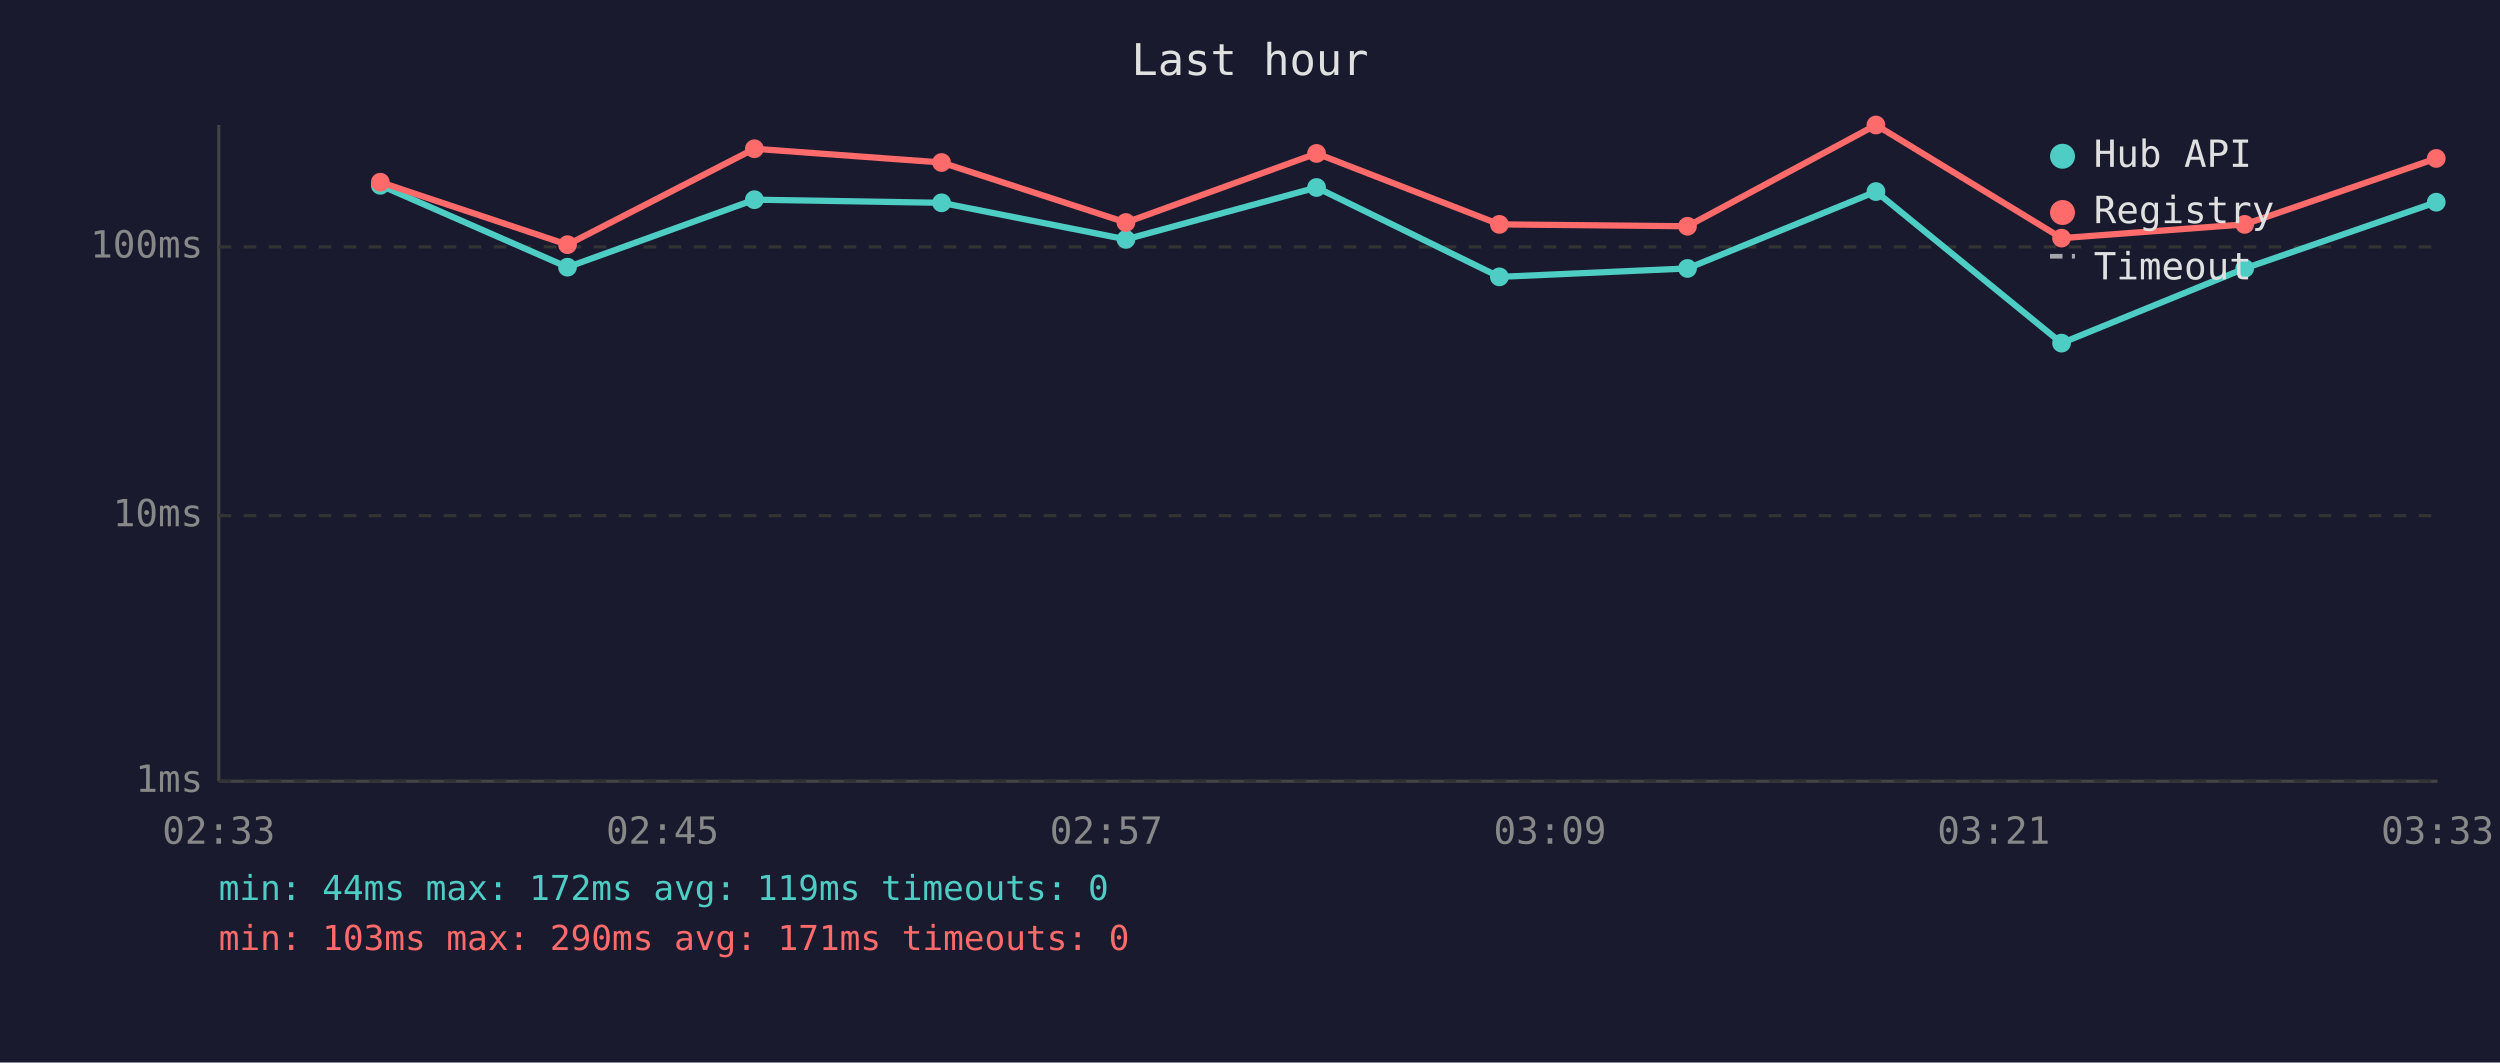
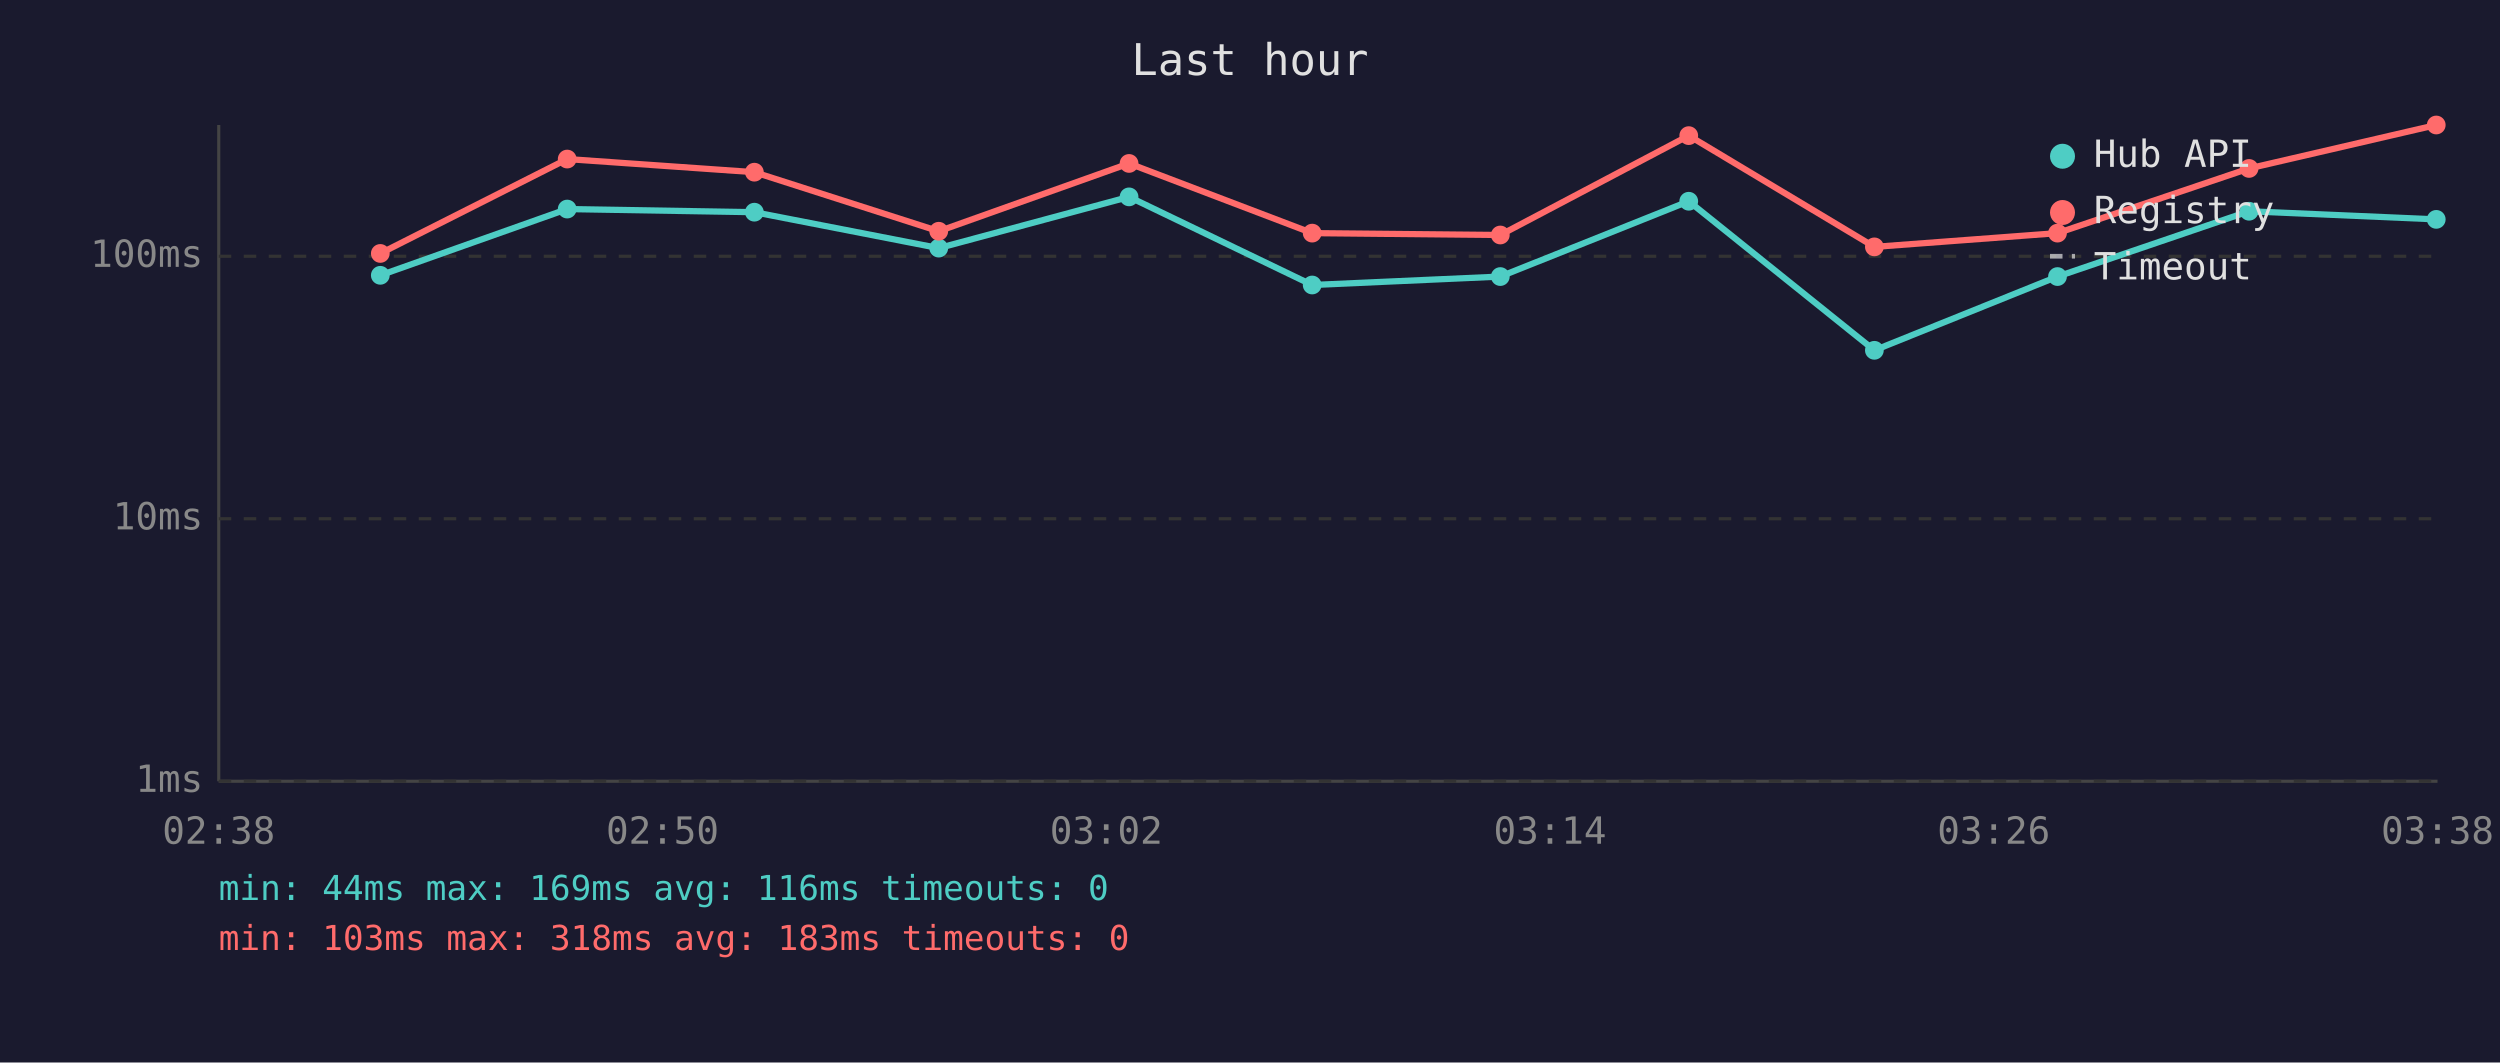
<svg xmlns="http://www.w3.org/2000/svg" viewBox="0 0 800 340" font-family="monospace" font-size="12">
  <rect width="800" height="340" fill="#1a1a2e" />
  <text x="400" y="24" fill="#e0e0e0" font-size="14" text-anchor="middle">Last hour</text>
  <line x1="70" y1="40" x2="70" y2="250" stroke="#444" stroke-width="1" />
  <line x1="70" y1="250" x2="780" y2="250" stroke="#444" stroke-width="1" />
  <line x1="70" y1="250" x2="780" y2="250" stroke="#333" stroke-width="1" stroke-dasharray="4" />
  <text x="65" y="250" fill="#888" text-anchor="end" dominant-baseline="middle">1ms</text>
-   <line x1="70" y1="165" x2="780" y2="165" stroke="#333" stroke-width="1" stroke-dasharray="4" />
-   <text x="65" y="165" fill="#888" text-anchor="end" dominant-baseline="middle">10ms</text>
-   <line x1="70" y1="79" x2="780" y2="79" stroke="#333" stroke-width="1" stroke-dasharray="4" />
-   <text x="65" y="79" fill="#888" text-anchor="end" dominant-baseline="middle">100ms</text>
-   <text x="70" y="270" fill="#888" text-anchor="middle">02:33</text>
-   <text x="212" y="270" fill="#888" text-anchor="middle">02:45</text>
-   <text x="354" y="270" fill="#888" text-anchor="middle">02:57</text>
-   <text x="496" y="270" fill="#888" text-anchor="middle">03:09</text>
-   <text x="638" y="270" fill="#888" text-anchor="middle">03:21</text>
-   <text x="780" y="270" fill="#888" text-anchor="middle">03:33</text>
-   <polyline points="121.7,59.3 181.6,85.5 241.4,63.9 301.3,64.9 360.3,76.6 421.3,60.0 479.8,88.6 540.0,85.9 600.3,61.3 659.7,109.8 718.3,85.9 779.6,64.7" fill="none" stroke="#4ecdc4" stroke-width="2" opacity="1" />
-   <circle cx="121.7" cy="59.3" r="3" fill="#4ecdc4" />
-   <circle cx="181.6" cy="85.5" r="3" fill="#4ecdc4" />
-   <circle cx="241.4" cy="63.9" r="3" fill="#4ecdc4" />
-   <circle cx="301.3" cy="64.9" r="3" fill="#4ecdc4" />
-   <circle cx="360.3" cy="76.6" r="3" fill="#4ecdc4" />
-   <circle cx="421.3" cy="60.0" r="3" fill="#4ecdc4" />
-   <circle cx="479.8" cy="88.6" r="3" fill="#4ecdc4" />
-   <circle cx="540.0" cy="85.9" r="3" fill="#4ecdc4" />
-   <circle cx="600.3" cy="61.3" r="3" fill="#4ecdc4" />
-   <circle cx="659.7" cy="109.8" r="3" fill="#4ecdc4" />
-   <circle cx="718.3" cy="85.9" r="3" fill="#4ecdc4" />
-   <circle cx="779.6" cy="64.7" r="3" fill="#4ecdc4" />
-   <polyline points="121.7,58.3 181.6,78.3 241.4,47.6 301.3,52.0 360.3,71.2 421.3,49.1 479.8,71.8 540.0,72.4 600.3,40.0 659.7,76.2 718.3,71.8 779.6,50.7" fill="none" stroke="#ff6b6b" stroke-width="2" opacity="1" />
-   <circle cx="121.7" cy="58.3" r="3" fill="#ff6b6b" />
-   <circle cx="181.6" cy="78.3" r="3" fill="#ff6b6b" />
-   <circle cx="241.4" cy="47.6" r="3" fill="#ff6b6b" />
-   <circle cx="301.3" cy="52.0" r="3" fill="#ff6b6b" />
-   <circle cx="360.3" cy="71.2" r="3" fill="#ff6b6b" />
-   <circle cx="421.3" cy="49.1" r="3" fill="#ff6b6b" />
-   <circle cx="479.8" cy="71.8" r="3" fill="#ff6b6b" />
-   <circle cx="540.0" cy="72.4" r="3" fill="#ff6b6b" />
-   <circle cx="600.3" cy="40.0" r="3" fill="#ff6b6b" />
-   <circle cx="659.7" cy="76.2" r="3" fill="#ff6b6b" />
-   <circle cx="718.3" cy="71.8" r="3" fill="#ff6b6b" />
-   <circle cx="779.6" cy="50.7" r="3" fill="#ff6b6b" />
+   <line x1="70" y1="166" x2="780" y2="166" stroke="#333" stroke-width="1" stroke-dasharray="4" />
+   <text x="65" y="166" fill="#888" text-anchor="end" dominant-baseline="middle">10ms</text>
+   <line x1="70" y1="82" x2="780" y2="82" stroke="#333" stroke-width="1" stroke-dasharray="4" />
+   <text x="65" y="82" fill="#888" text-anchor="end" dominant-baseline="middle">100ms</text>
+   <text x="70" y="270" fill="#888" text-anchor="middle">02:38</text>
+   <text x="212" y="270" fill="#888" text-anchor="middle">02:50</text>
+   <text x="354" y="270" fill="#888" text-anchor="middle">03:02</text>
+   <text x="496" y="270" fill="#888" text-anchor="middle">03:14</text>
+   <text x="638" y="270" fill="#888" text-anchor="middle">03:26</text>
+   <text x="780" y="270" fill="#888" text-anchor="middle">03:38</text>
+   <polyline points="121.7,88.1 181.5,66.9 241.4,67.9 300.4,79.4 361.3,63.0 419.9,91.2 480.1,88.5 540.4,64.4 599.8,112.1 658.4,88.5 719.7,67.6 779.6,70.2" fill="none" stroke="#4ecdc4" stroke-width="2" opacity="1" />
+   <circle cx="121.7" cy="88.1" r="3" fill="#4ecdc4" />
+   <circle cx="181.5" cy="66.9" r="3" fill="#4ecdc4" />
+   <circle cx="241.4" cy="67.9" r="3" fill="#4ecdc4" />
+   <circle cx="300.4" cy="79.4" r="3" fill="#4ecdc4" />
+   <circle cx="361.3" cy="63.0" r="3" fill="#4ecdc4" />
+   <circle cx="419.9" cy="91.2" r="3" fill="#4ecdc4" />
+   <circle cx="480.1" cy="88.5" r="3" fill="#4ecdc4" />
+   <circle cx="540.4" cy="64.4" r="3" fill="#4ecdc4" />
+   <circle cx="599.8" cy="112.1" r="3" fill="#4ecdc4" />
+   <circle cx="658.4" cy="88.5" r="3" fill="#4ecdc4" />
+   <circle cx="719.7" cy="67.6" r="3" fill="#4ecdc4" />
+   <circle cx="779.6" cy="70.2" r="3" fill="#4ecdc4" />
+   <polyline points="121.7,81.1 181.5,50.9 241.4,55.1 300.4,74.0 361.3,52.3 419.9,74.6 480.1,75.2 540.4,43.4 599.8,79.0 658.4,74.6 719.7,53.9 779.6,40.0" fill="none" stroke="#ff6b6b" stroke-width="2" opacity="1" />
+   <circle cx="121.7" cy="81.1" r="3" fill="#ff6b6b" />
+   <circle cx="181.5" cy="50.9" r="3" fill="#ff6b6b" />
+   <circle cx="241.4" cy="55.1" r="3" fill="#ff6b6b" />
+   <circle cx="300.4" cy="74.0" r="3" fill="#ff6b6b" />
+   <circle cx="361.3" cy="52.3" r="3" fill="#ff6b6b" />
+   <circle cx="419.9" cy="74.6" r="3" fill="#ff6b6b" />
+   <circle cx="480.1" cy="75.2" r="3" fill="#ff6b6b" />
+   <circle cx="540.4" cy="43.4" r="3" fill="#ff6b6b" />
+   <circle cx="599.8" cy="79.0" r="3" fill="#ff6b6b" />
+   <circle cx="658.4" cy="74.6" r="3" fill="#ff6b6b" />
+   <circle cx="719.7" cy="53.9" r="3" fill="#ff6b6b" />
+   <circle cx="779.6" cy="40.0" r="3" fill="#ff6b6b" />
  <circle cx="660" cy="50" r="4" fill="#4ecdc4" />
  <text x="670" y="50" fill="#e0e0e0" dominant-baseline="middle">Hub API</text>
  <circle cx="660" cy="68" r="4" fill="#ff6b6b" />
  <text x="670" y="68" fill="#e0e0e0" dominant-baseline="middle">Registry</text>
  <line x1="656" y1="82" x2="664" y2="82" stroke="#e0e0e0" stroke-width="1.5" stroke-dasharray="4,3" opacity="0.7" />
  <text x="670" y="86" fill="#e0e0e0" dominant-baseline="middle">Timeout</text>
-   <text x="70" y="288" fill="#4ecdc4" font-size="11">min: 44ms  max: 172ms  avg: 119ms  timeouts: 0</text>
-   <text x="70" y="304" fill="#ff6b6b" font-size="11">min: 103ms  max: 290ms  avg: 171ms  timeouts: 0</text>
+   <text x="70" y="288" fill="#4ecdc4" font-size="11">min: 44ms  max: 169ms  avg: 116ms  timeouts: 0</text>
+   <text x="70" y="304" fill="#ff6b6b" font-size="11">min: 103ms  max: 318ms  avg: 183ms  timeouts: 0</text>
</svg>
